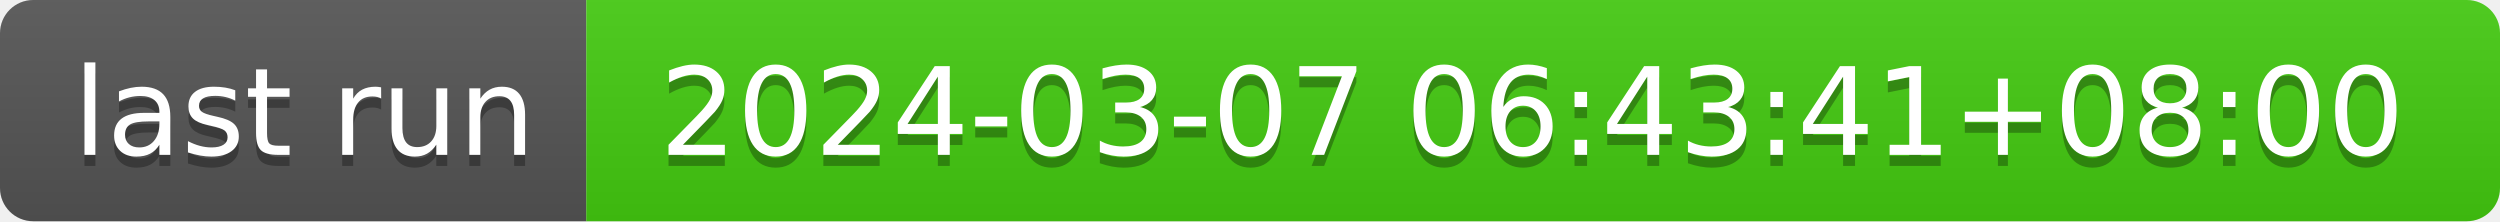
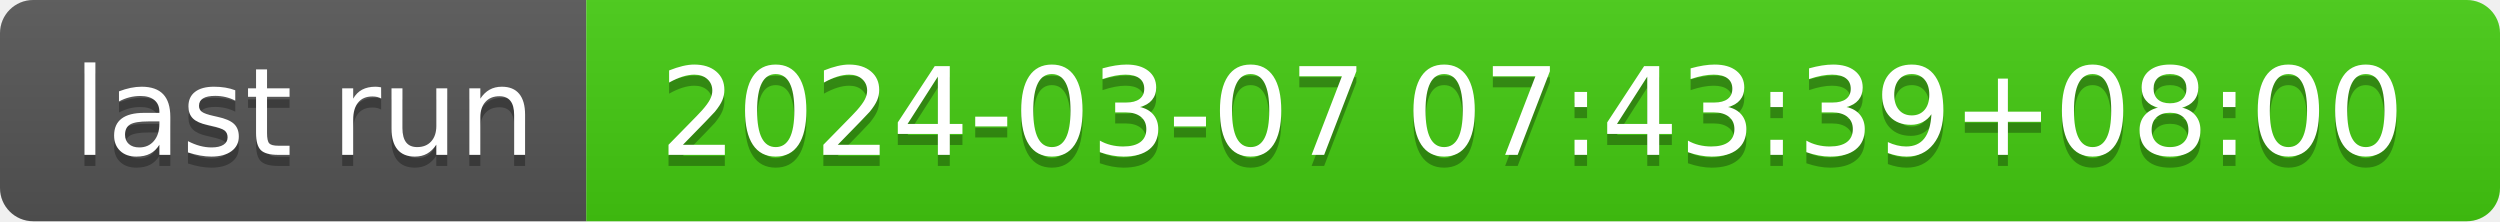
- <svg xmlns="http://www.w3.org/2000/svg" width="226" height="20" role="img" aria-label="last run: 2024-03-07 06:43:41+08:00">
+ <svg xmlns="http://www.w3.org/2000/svg" width="226" height="20" role="img" aria-label="last run: 2024-03-07 07:43:39+08:00">
  <linearGradient id="s" x2="0" y2="100%">
    <stop offset="0" stop-color="#bbb" stop-opacity=".1" />
    <stop offset="1" stop-opacity=".1" />
  </linearGradient>
  <clipPath id="r">
    <rect width="226" height="20" rx="3" fill="#fff" />
  </clipPath>
  <g clip-path="url(#r)">
    <rect width="53" height="20" fill="#555" />
    <rect x="53" width="173" height="20" fill="#4c1" />
    <rect width="226" height="20" fill="url(#s)" />
  </g>
  <g fill="#fff" text-anchor="middle" font-family="Verdana,Geneva,DejaVu Sans,sans-serif" text-rendering="geometricPrecision" font-size="110">
    <text aria-hidden="true" x="275" y="150" fill="#010101" fill-opacity=".3" transform="scale(.1)" textLength="430">last run</text>
    <text x="275" y="140" transform="scale(.1)" fill="#fff" textLength="430">last run</text>
-     <text aria-hidden="true" x="1385" y="150" fill="#010101" fill-opacity=".3" transform="scale(.1)" textLength="1630">2024-03-07 06:43:41+08:00</text>
-     <text x="1385" y="140" transform="scale(.1)" fill="#fff" textLength="1630">2024-03-07 06:43:41+08:00</text>
+     <text aria-hidden="true" x="1385" y="150" fill="#010101" fill-opacity=".3" transform="scale(.1)" textLength="1630">2024-03-07 07:43:39+08:00</text>
+     <text x="1385" y="140" transform="scale(.1)" fill="#fff" textLength="1630">2024-03-07 07:43:39+08:00</text>
  </g>
</svg>
